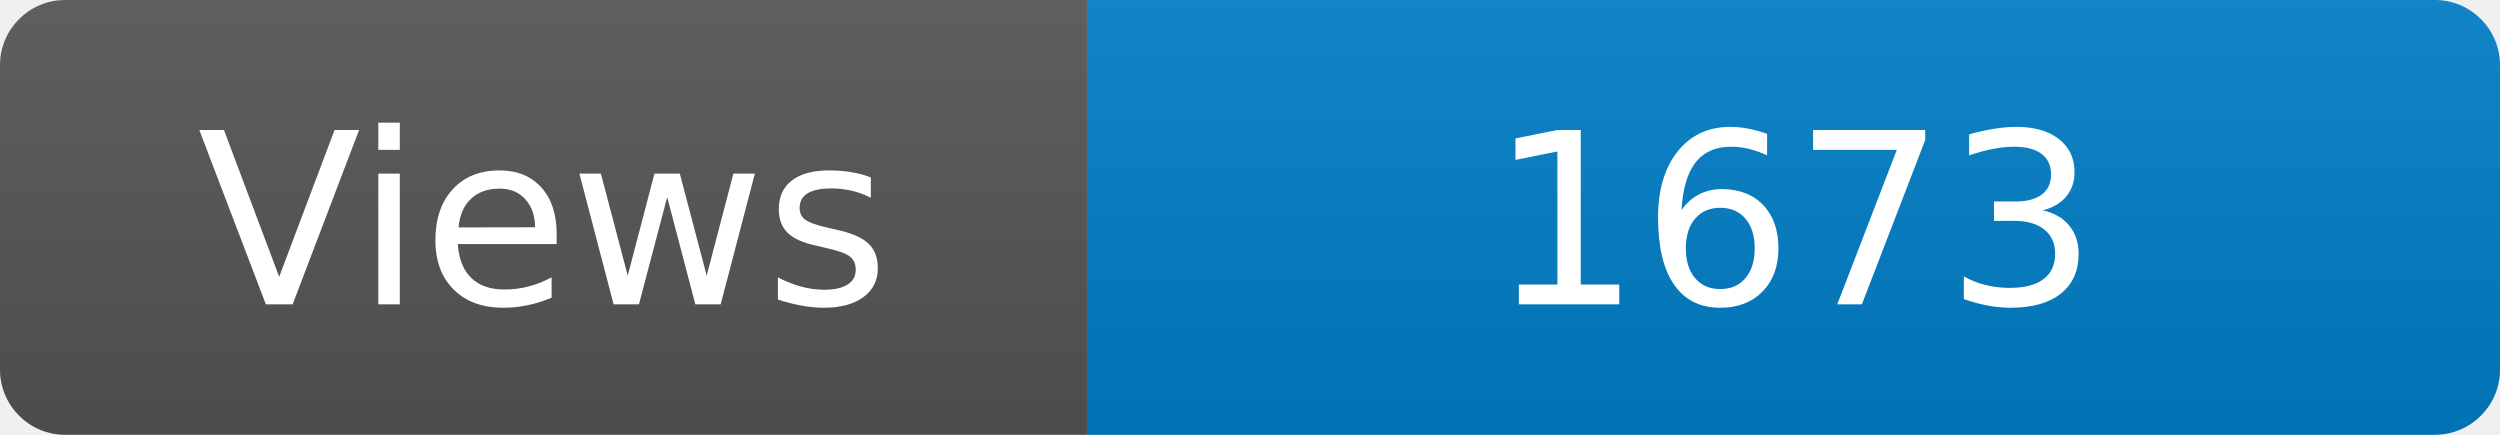
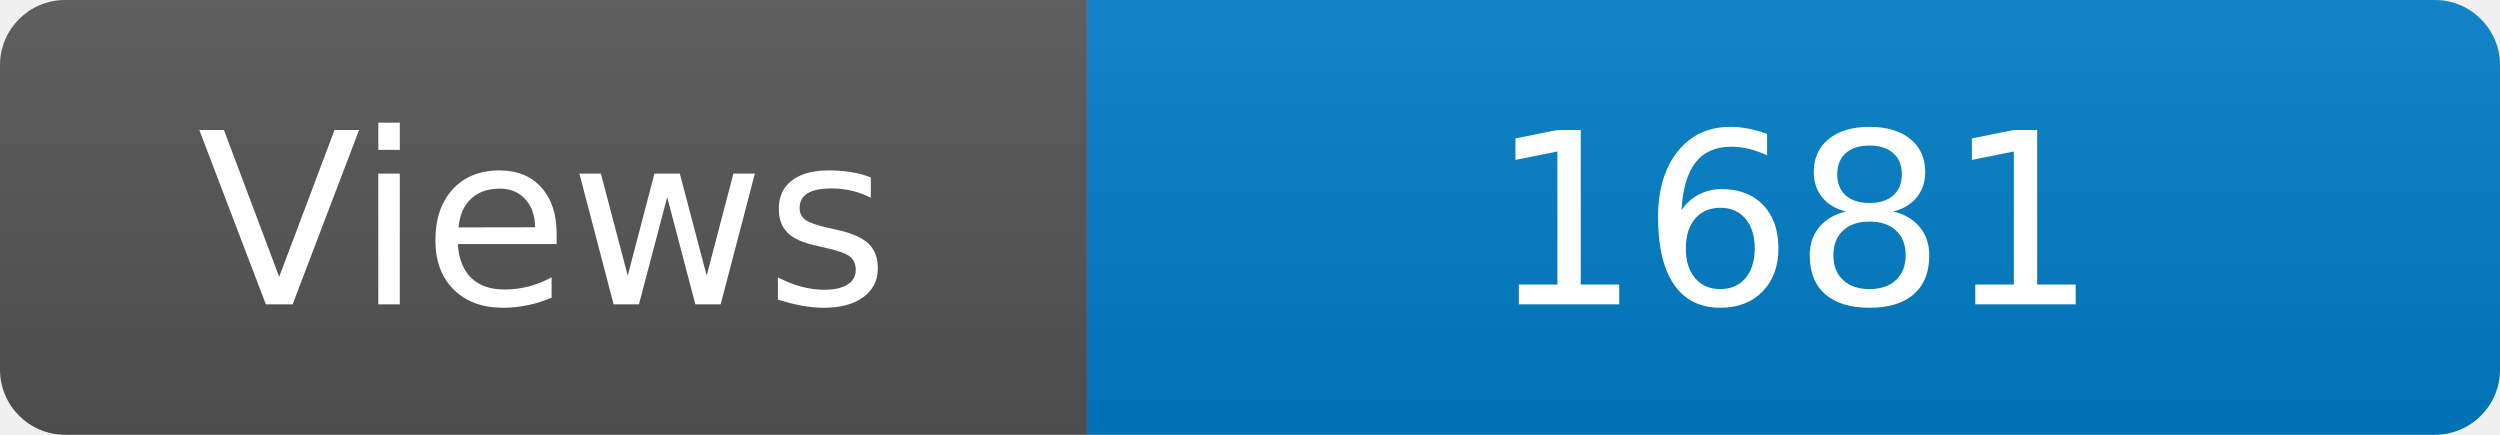
<svg xmlns="http://www.w3.org/2000/svg" width="115" height="20" role="img" aria-label="Maintained?: yes">
  <linearGradient id="s" x2="0" y2="100%">
    <stop offset="0" stop-color="#bbb" stop-opacity=".1" />
    <stop offset="1" stop-opacity=".1" />
  </linearGradient>
  <clipPath id="r">
    <rect width="115" height="20" rx="3" fill="#fff" />
  </clipPath>
  <g clip-path="url(#r)">
    <rect width="50" height="20" fill="#555" />
    <rect x="50" width="160" height="20" fill="#007ec6" />
    <rect width="115" height="20" fill="url(#s)" />
  </g>
  <g fill="#fff" text-anchor="middle" font-family="Verdana,Geneva,DejaVu Sans,sans-serif" font-size="110">
    <text x="250" y="140" transform="scale(.1)" fill="#fff">Views</text>
-     <text x="825" y="140" transform="scale(.1)" fill="#fff">1673</text>
+     <text x="825" y="140" transform="scale(.1)" fill="#fff">1681</text>
  </g>
</svg>
